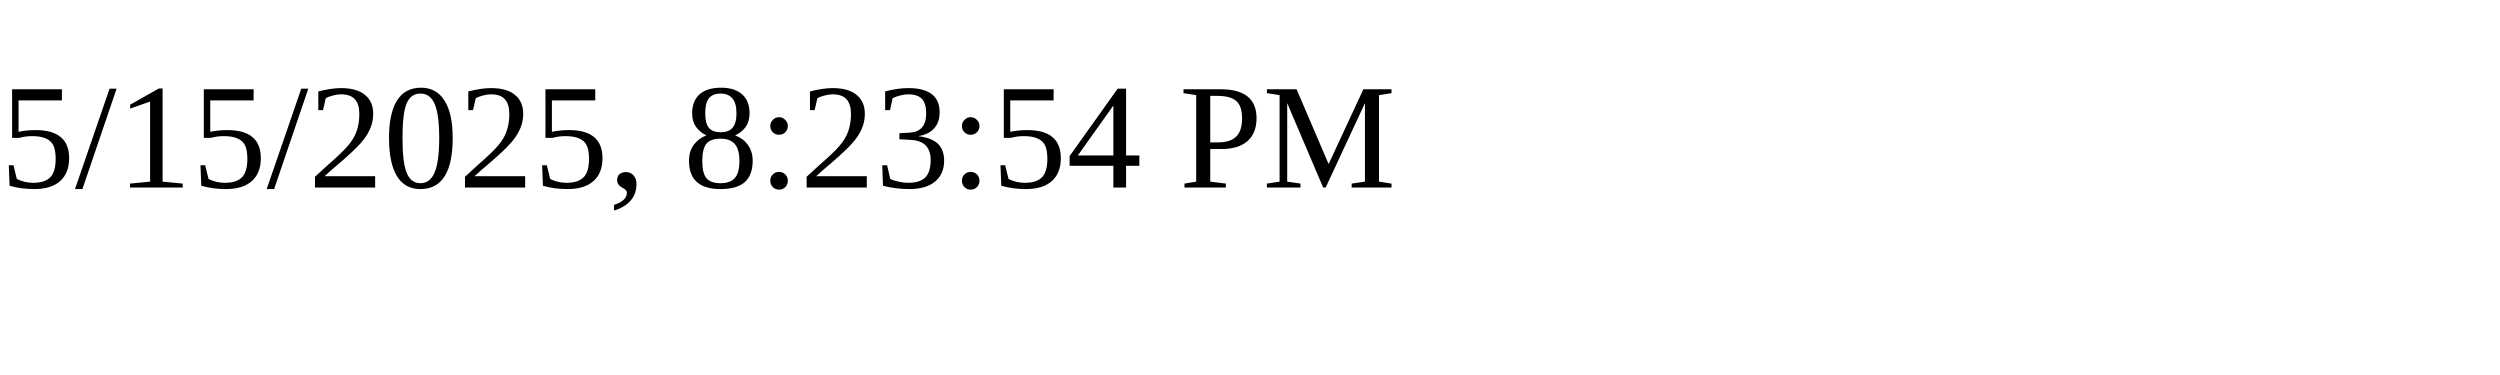
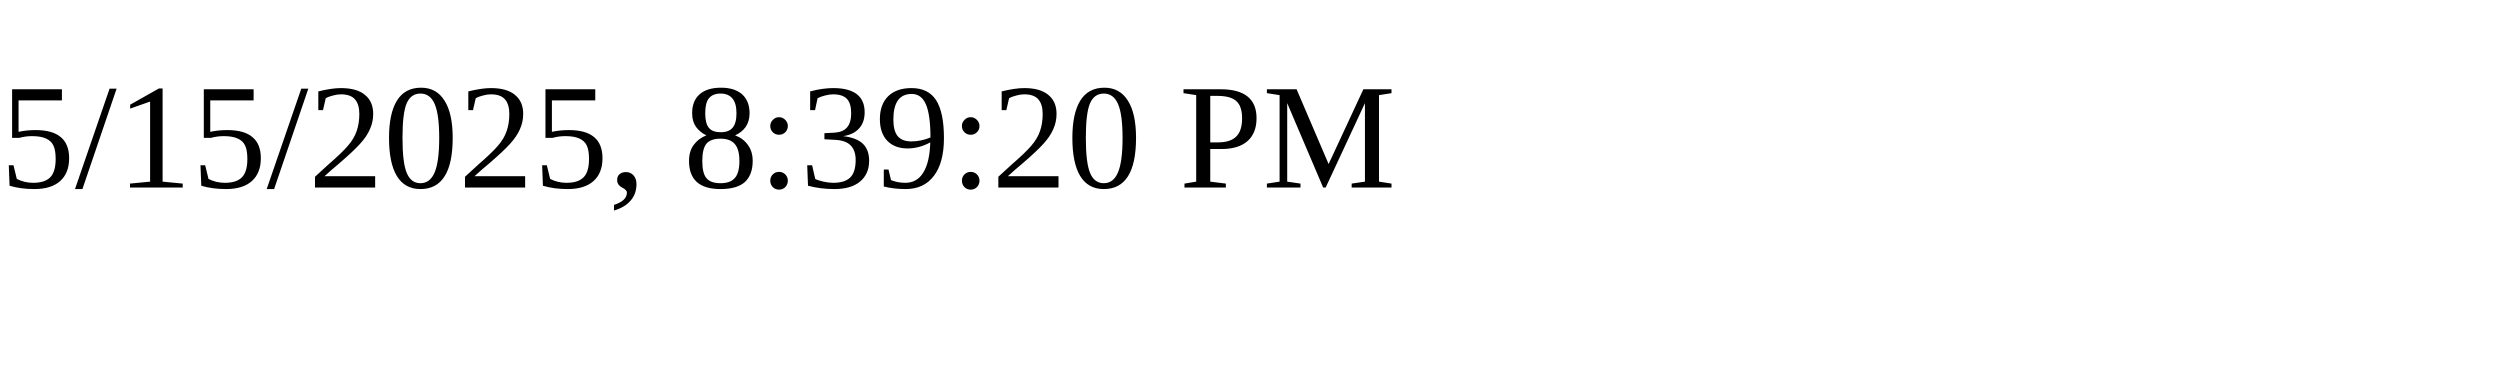
<svg xmlns="http://www.w3.org/2000/svg" height="30" width="200">
-   <text x="0" y="15">5/15/2025, 8:23:54 PM</text>
+   <text x="0" y="15">5/15/2025, 8:39:20 PM</text>
</svg>
